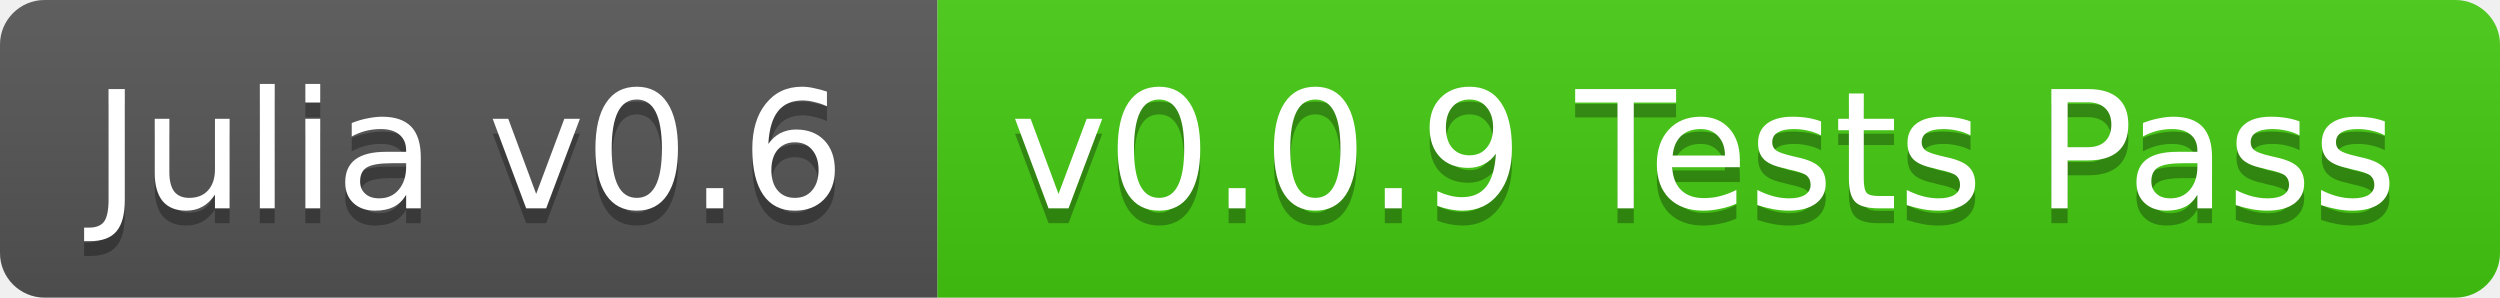
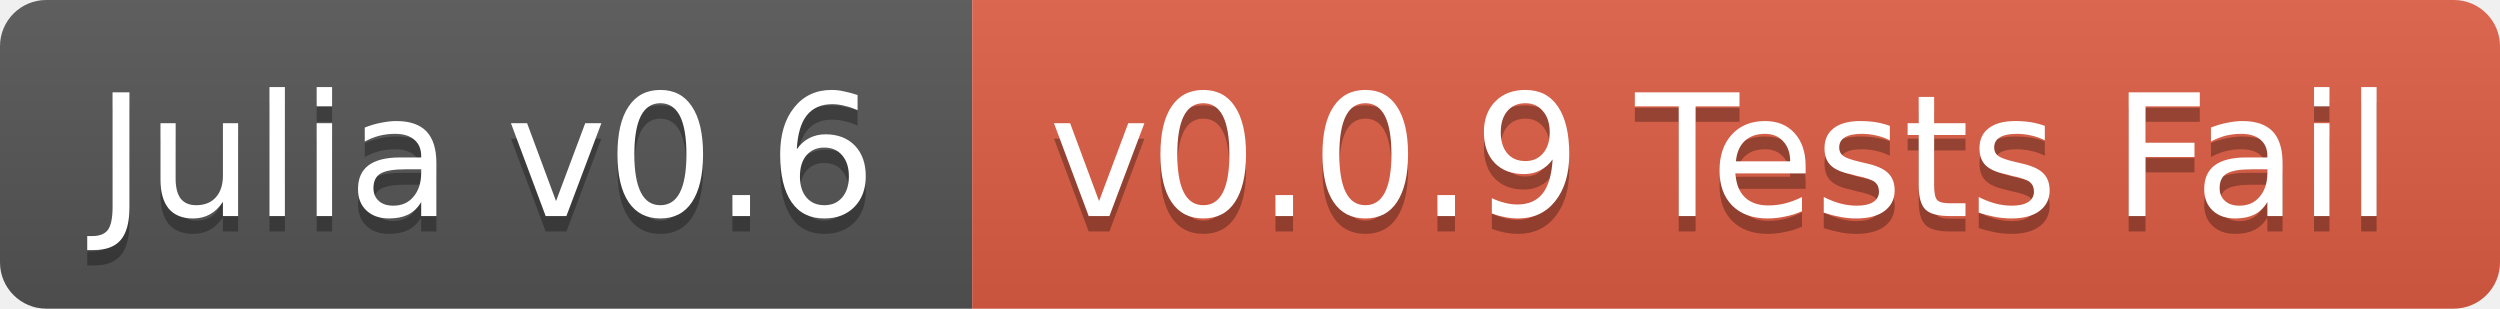
- <svg xmlns="http://www.w3.org/2000/svg" width="168" height="20">
+ <svg xmlns="http://www.w3.org/2000/svg" width="162" height="20">
  <linearGradient id="b" x2="0" y2="100%">
    <stop offset="0" stop-color="#bbb" stop-opacity=".1" />
    <stop offset="1" stop-opacity=".1" />
  </linearGradient>
  <clipPath id="a">
-     <rect width="168" height="20" rx="3" fill="#fff" />
+     <rect width="162" height="20" rx="3" fill="#fff" />
  </clipPath>
  <g clip-path="url(#a)">
    <path fill="#555" d="M0 0h63v20H0z" />
-     <path fill="#4c1" d="M63 0h105v20H63z" />
-     <path fill="url(#b)" d="M0 0h168v20H0z" />
+     <path fill="#e05d44" d="M63 0h99v20H63z" />
+     <path fill="url(#b)" d="M0 0h162v20H0z" />
  </g>
  <g fill="#fff" text-anchor="middle" font-family="DejaVu Sans,Verdana,Geneva,sans-serif" font-size="11">
    <text x="31.5" y="15" fill="#010101" fill-opacity=".3">Julia v0.6</text>
    <text x="31.5" y="14">Julia v0.6</text>
-     <text x="114.5" y="15" fill="#010101" fill-opacity=".3">v0.0.9 Tests Pass</text>
-     <text x="114.5" y="14">v0.0.9 Tests Pass</text>
+     <text x="111.5" y="15" fill="#010101" fill-opacity=".3">v0.0.9 Tests Fail</text>
+     <text x="111.5" y="14">v0.0.9 Tests Fail</text>
  </g>
</svg>
